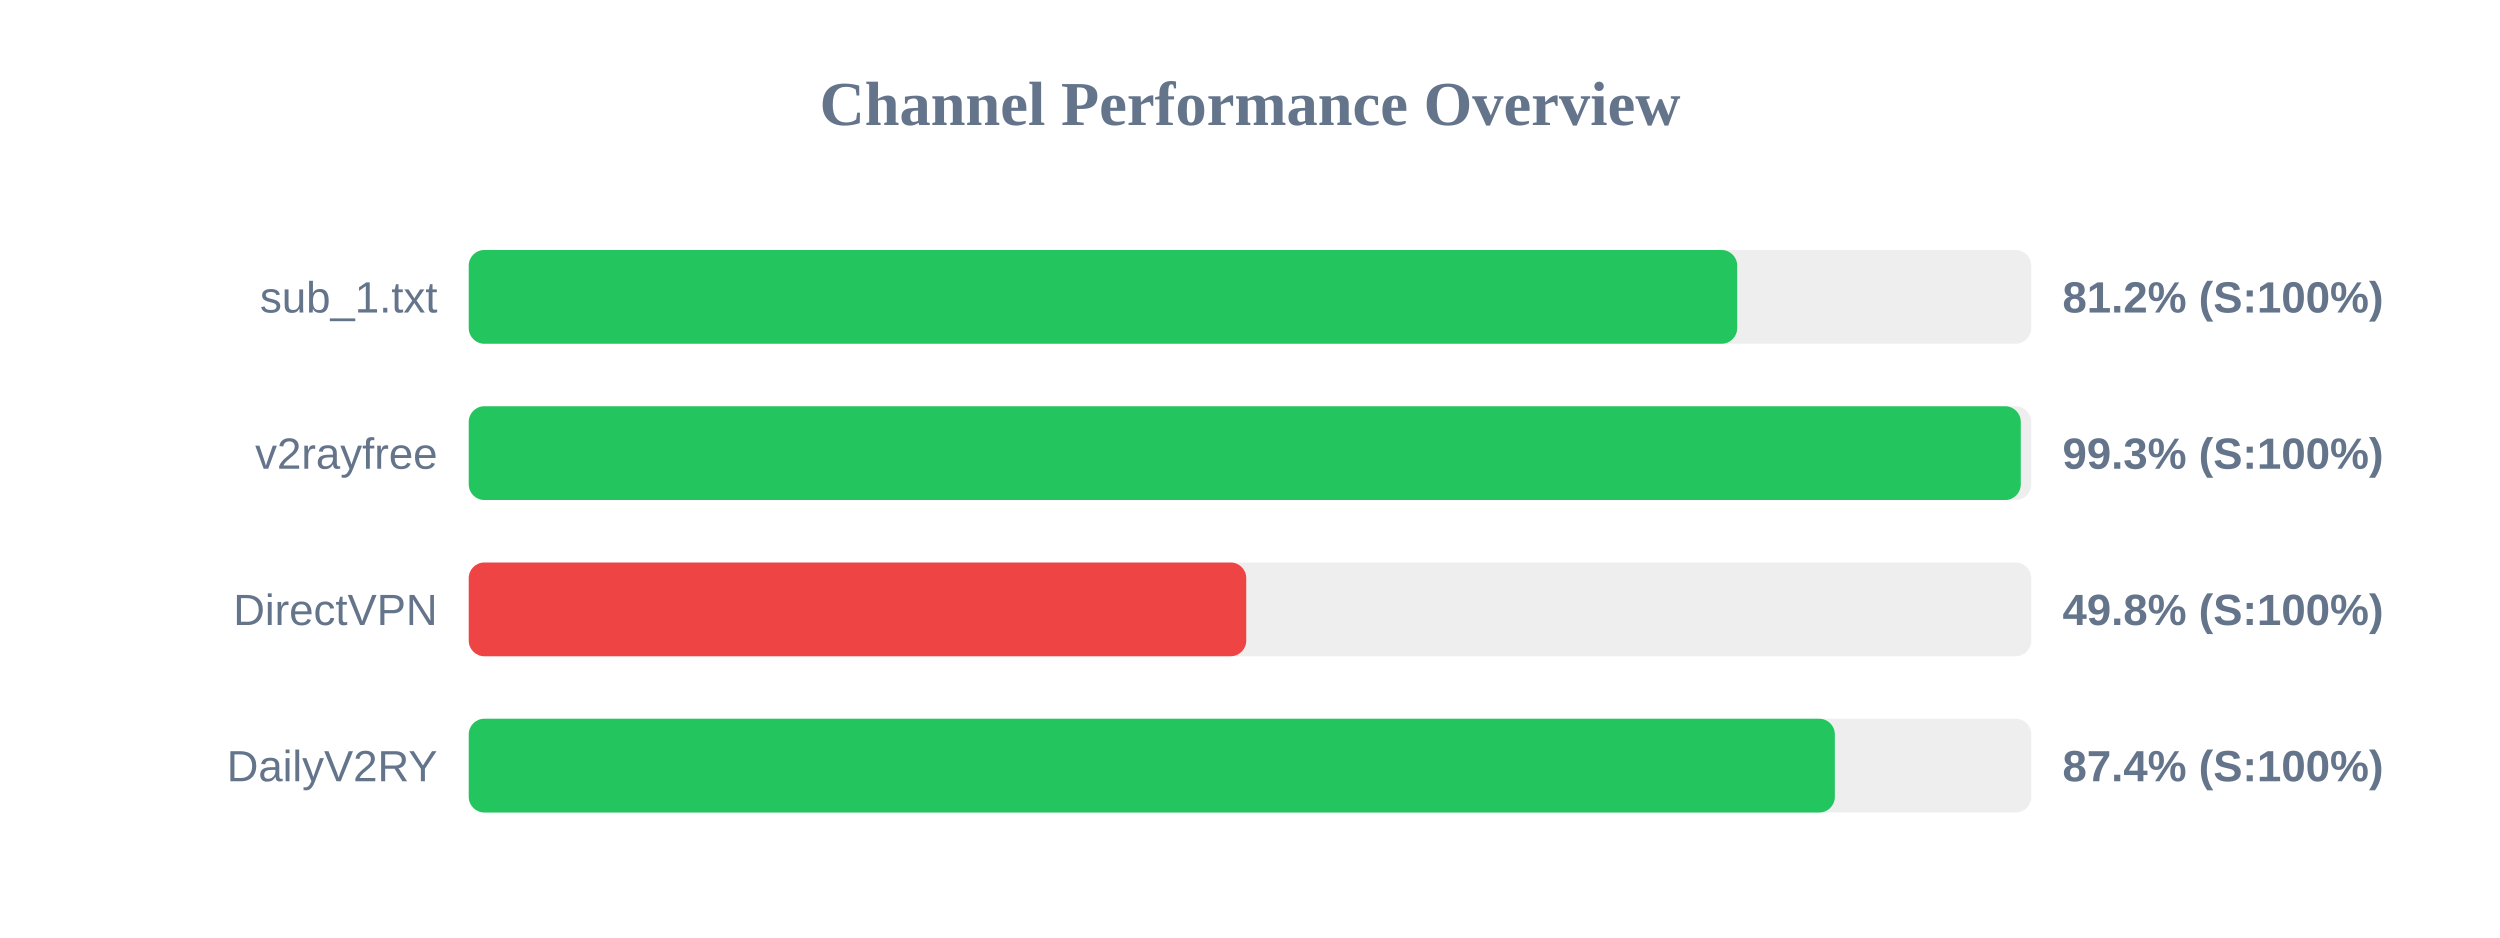
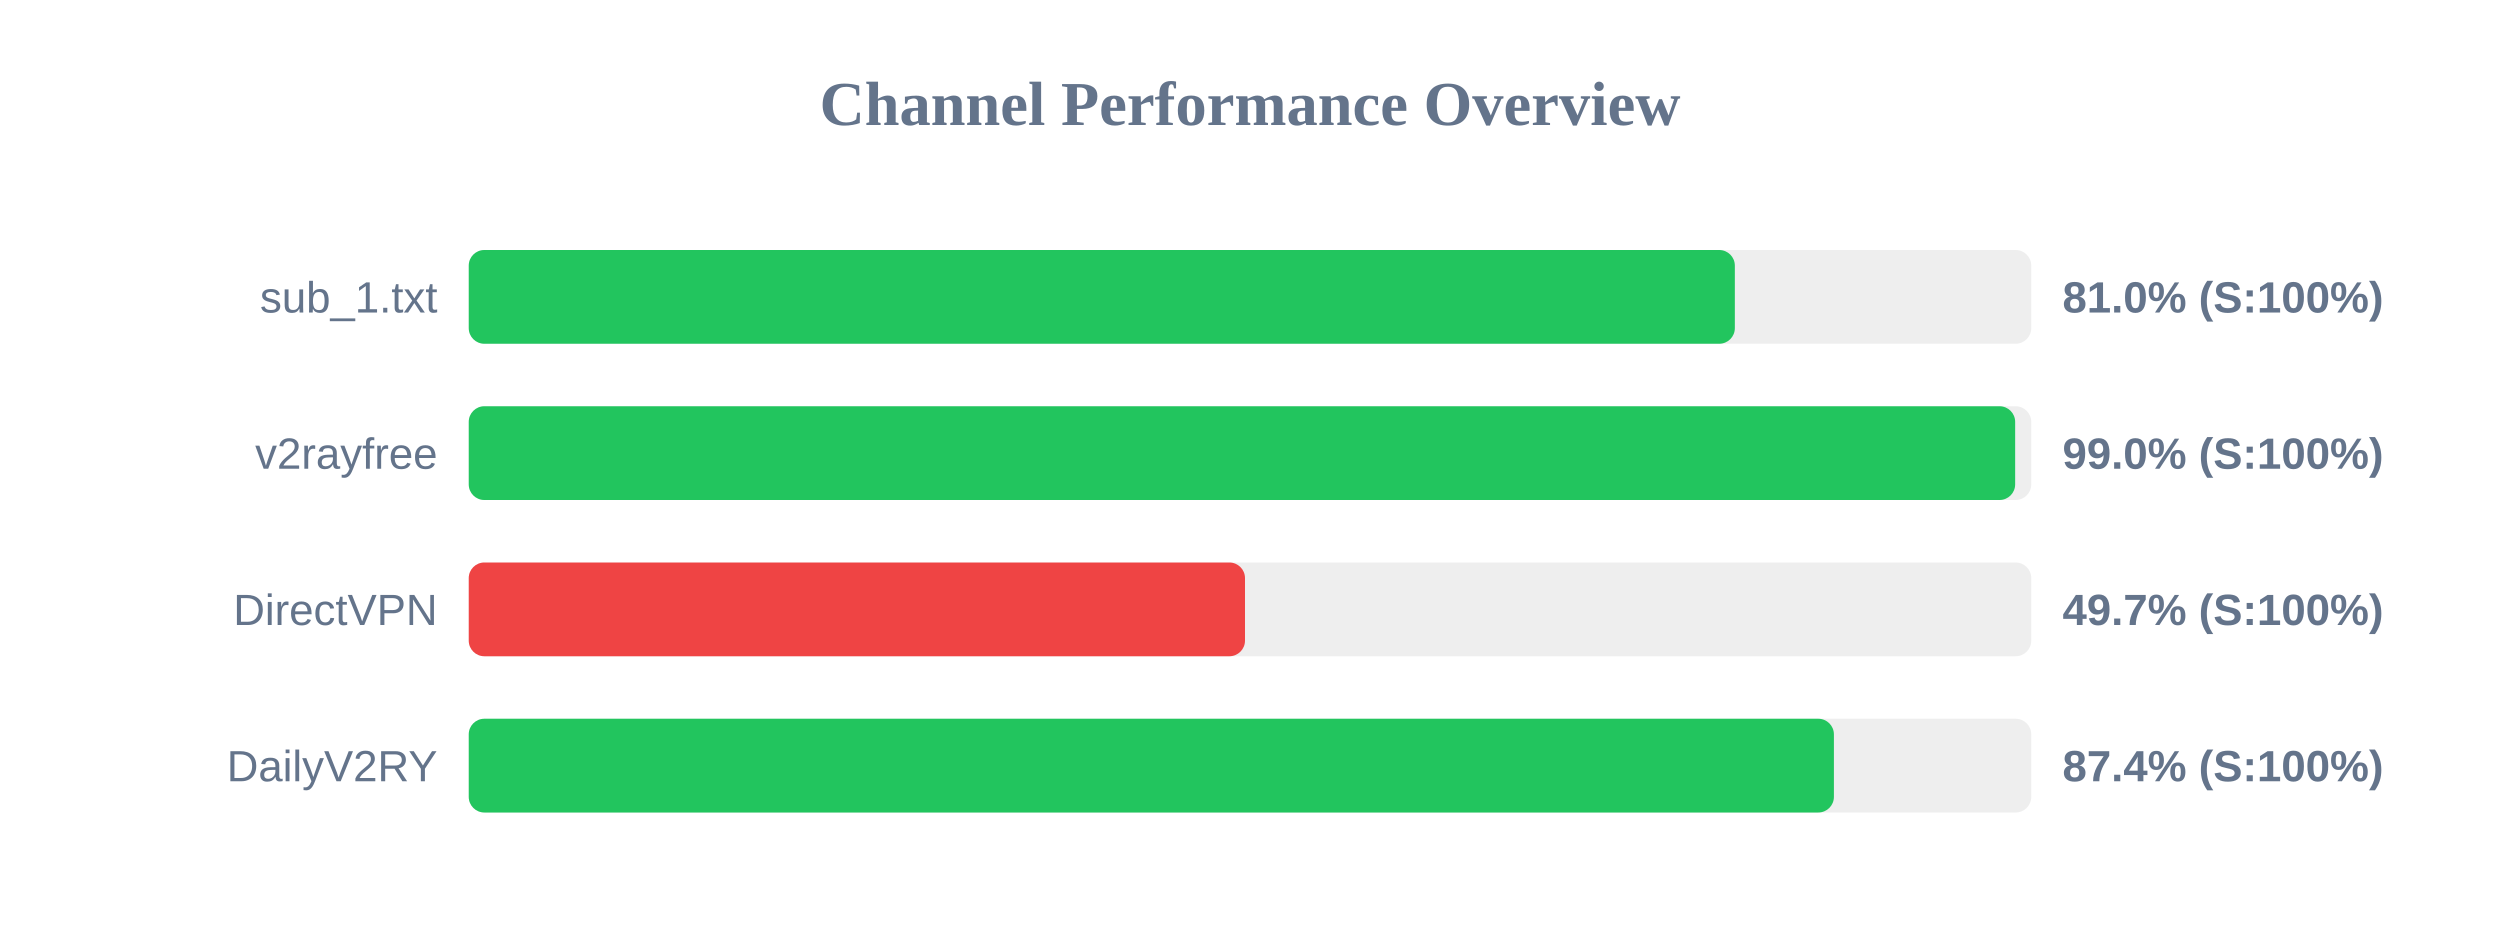
<svg xmlns="http://www.w3.org/2000/svg" width="800" height="300" version="1.1">
  <style>
        .row { font: 14px Arial; fill: #64748b; }
        .score { font: bold 14px Arial; fill: #64748b; }
    </style>
  <text x="400" y="40" text-anchor="middle" font-size="20px" font-weight="bold" fill="#64748b">Channel Performance Overview</text>
  <rect x="150" y="80" width="500" height="30" fill="#eee" rx="5" />
-   <rect x="150" y="80" width="405.9" height="30" fill="#22c55e" rx="5" />
+   <rect x="150" y="80" width="405.15" height="30" fill="#22c55e" rx="5" />
  <text x="140" y="100" text-anchor="end" class="row">sub_1.txt</text>
-   <text x="660" y="100" text-anchor="start" class="score">81.2% (S:100%)</text>
+   <text x="660" y="100" text-anchor="start" class="score">81.0% (S:100%)</text>
  <rect x="150" y="130" width="500" height="30" fill="#eee" rx="5" />
-   <rect x="150" y="130" width="496.65" height="30" fill="#22c55e" rx="5" />
+   <rect x="150" y="130" width="494.85" height="30" fill="#22c55e" rx="5" />
  <text x="140" y="150" text-anchor="end" class="row">v2rayfree</text>
-   <text x="660" y="150" text-anchor="start" class="score">99.3% (S:100%)</text>
+   <text x="660" y="150" text-anchor="start" class="score">99.0% (S:100%)</text>
  <rect x="150" y="180" width="500" height="30" fill="#eee" rx="5" />
-   <rect x="150" y="180" width="248.8" height="30" fill="#ef4444" rx="5" />
+   <rect x="150" y="180" width="248.4" height="30" fill="#ef4444" rx="5" />
  <text x="140" y="200" text-anchor="end" class="row">DirectVPN</text>
-   <text x="660" y="200" text-anchor="start" class="score">49.8% (S:100%)</text>
+   <text x="660" y="200" text-anchor="start" class="score">49.7% (S:100%)</text>
  <rect x="150" y="230" width="500" height="30" fill="#eee" rx="5" />
-   <rect x="150" y="230" width="437.15" height="30" fill="#22c55e" rx="5" />
+   <rect x="150" y="230" width="436.85" height="30" fill="#22c55e" rx="5" />
  <text x="140" y="250" text-anchor="end" class="row">DailyV2RY</text>
  <text x="660" y="250" text-anchor="start" class="score">87.4% (S:100%)</text>
</svg>
